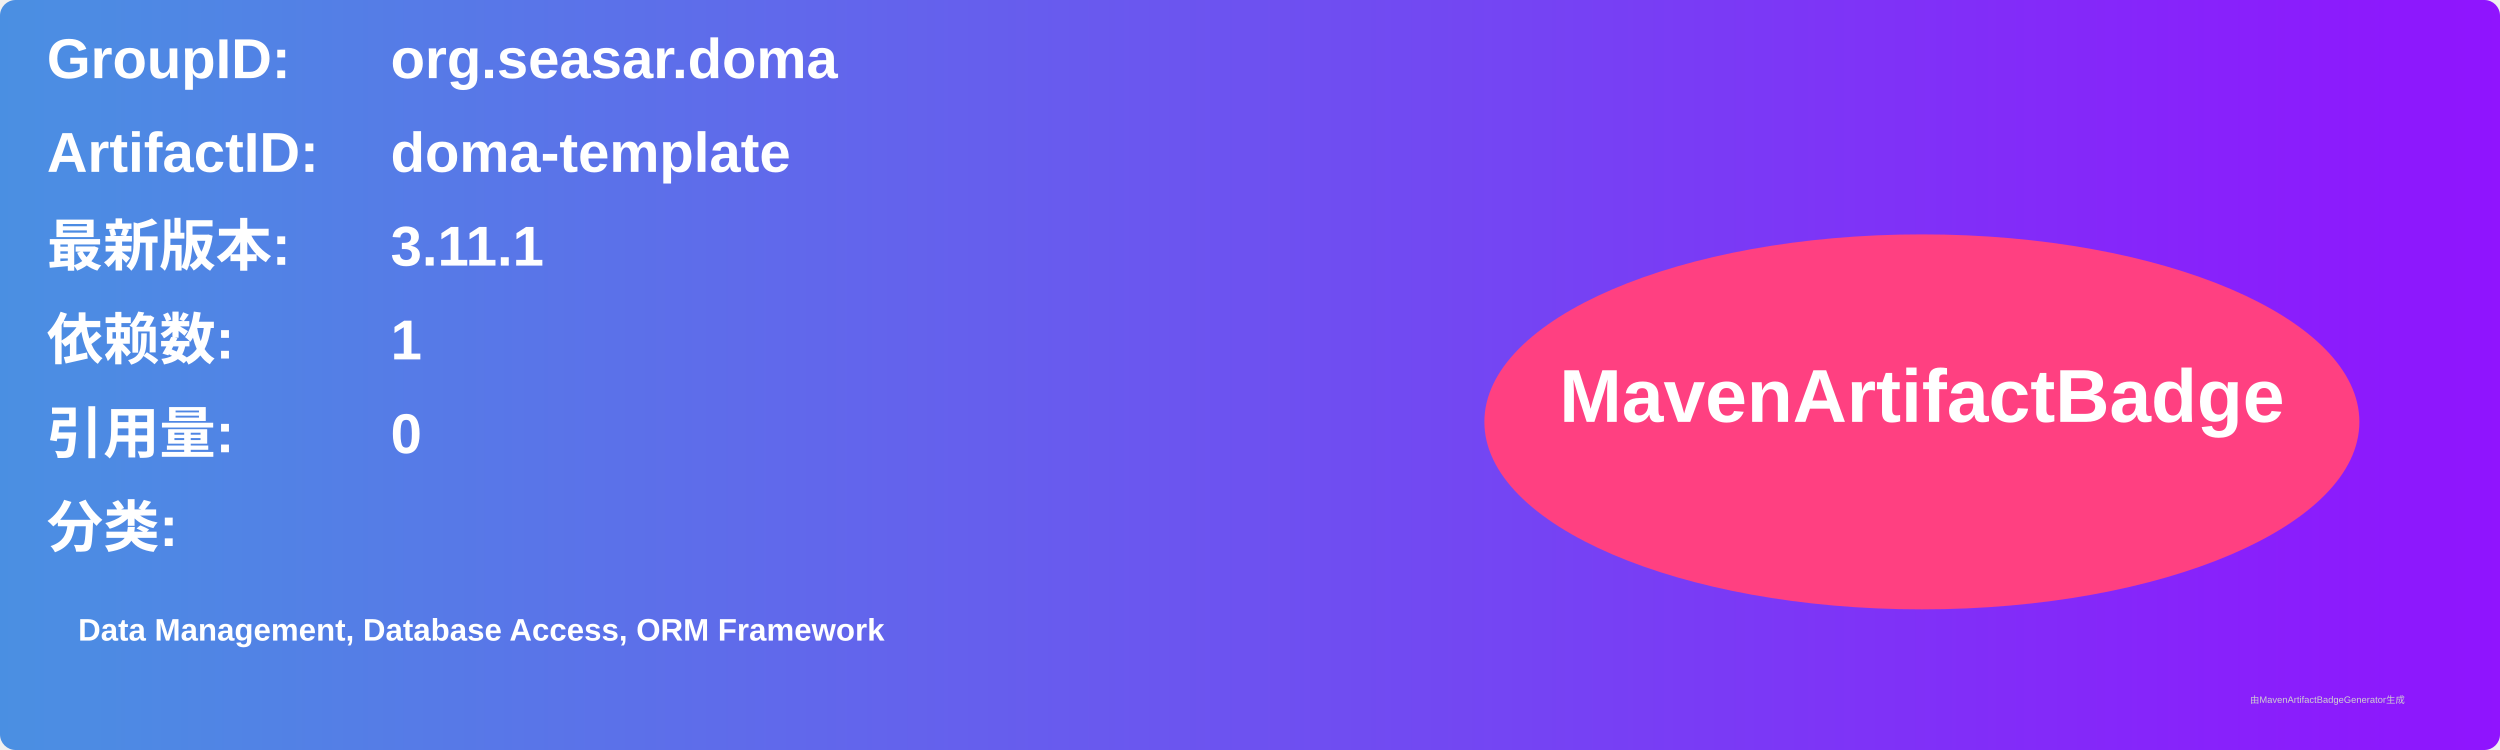
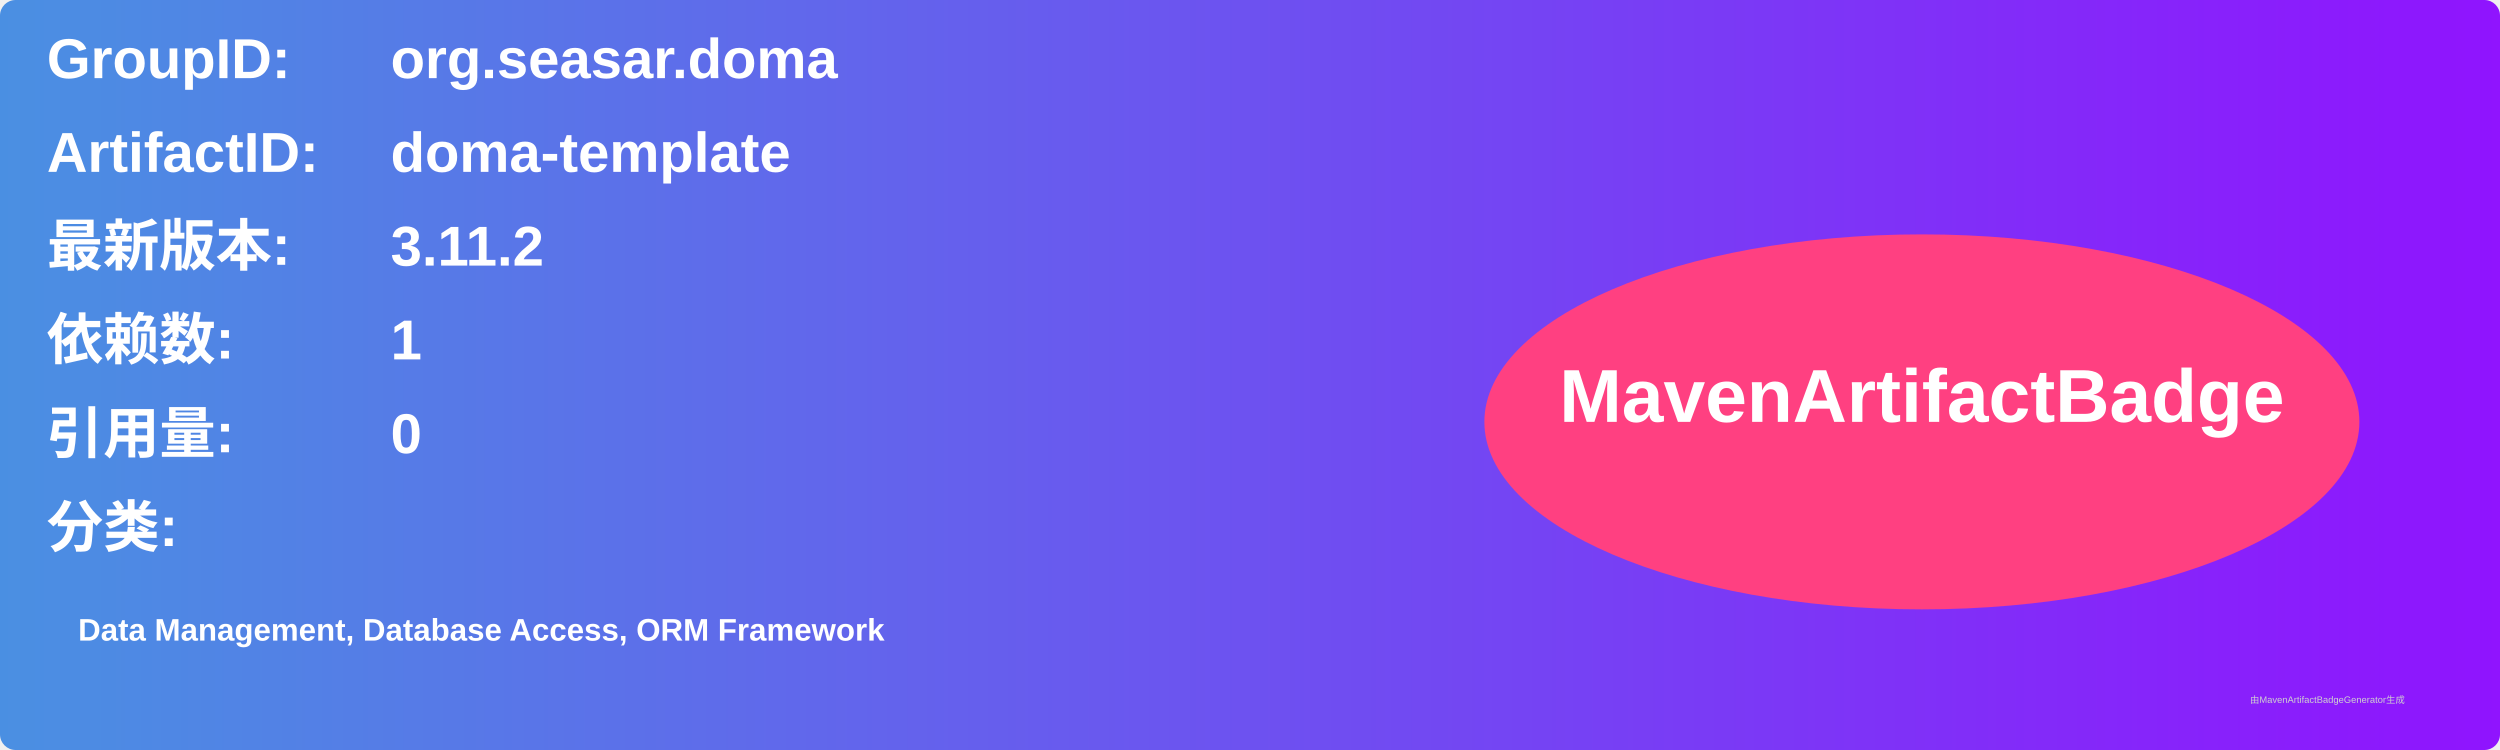
<svg xmlns="http://www.w3.org/2000/svg" width="800" height="240" viewBox="0 0 800 240">
  <linearGradient id="grad" x1="0%" y1="0%" x2="100%" y2="0%">
    <stop offset="0%" stop-color="#4a90e2" />
    <stop offset="100%" stop-color="#9013fe" />
  </linearGradient>
  <rect width="100%" height="100%" rx="5" ry="5" fill="url(#grad)" />
  <g transform="translate(15, 15)">
    <text x="0" y="10" font-family="Arial" font-size="18" fill="white" font-weight="bold" width="260">GroupID:</text>
    <text x="110" y="10" font-family="Arial" font-size="18" fill="white" font-weight="bold" width="460">org.seasar.doma</text>
    <text x="0" y="40" font-family="Arial" font-size="18" fill="white" font-weight="bold" width="260">ArtifactID:</text>
    <text x="110" y="40" font-family="Arial" font-size="18" fill="white" font-weight="bold" width="460">doma-template</text>
    <text x="0" y="70" font-family="Arial" font-size="18" fill="white" font-weight="bold">最新版本:</text>
    <text x="110" y="70" font-family="Arial" font-size="18" fill="white" font-weight="bold">
-       <tspan font-weight="bold">3.11.1</tspan>
+       <tspan font-weight="bold">3.11.2</tspan>
    </text>
    <text x="0" y="100" font-family="Arial" font-size="18" fill="white" font-weight="bold">依赖数: </text>
    <text x="110" y="100" font-family="Arial" font-size="18" fill="white">
      <tspan font-weight="bold">1</tspan>
    </text>
    <text x="0" y="130" font-family="Arial" font-size="18" fill="white" font-weight="bold">引用量: </text>
    <text x="110" y="130" font-family="Arial" font-size="18" fill="white">
      <tspan font-weight="bold">0</tspan>
    </text>
    <text x="0" y="160" font-family="Arial" font-size="18" fill="white" font-weight="bold">分类:</text>
    <text x="10" y="190" font-family="Arial" font-size="10" fill="white">
      <tspan font-weight="bold">Data Management, Database Access, ORM Framework</tspan>
    </text>
    <ellipse cx="600" cy="120" rx="140" ry="60" fill="#ff4081" />
    <text x="600" y="120" text-anchor="middle" font-family="Arial" font-size="24" fill="white" font-weight="bold">MavenArtifactBadge</text>
  </g>
  <text x="720" y="225" font-family="Arial" font-size="3" fill="#d0d0d0">由MavenArtifactBadgeGenerator生成</text>
</svg>
